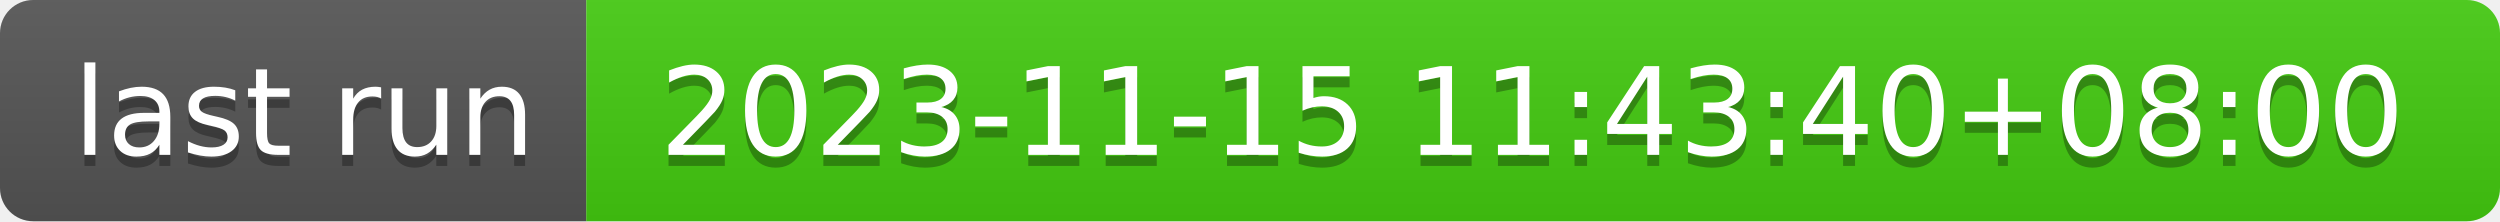
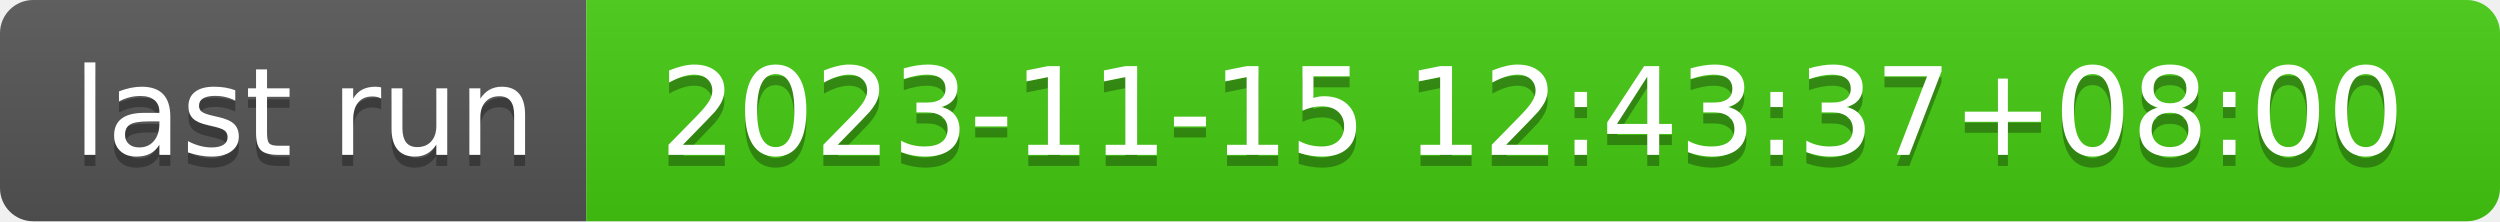
- <svg xmlns="http://www.w3.org/2000/svg" width="226" height="20" role="img" aria-label="last run: 2023-11-15 11:43:40+08:00">
+ <svg xmlns="http://www.w3.org/2000/svg" width="226" height="20" role="img" aria-label="last run: 2023-11-15 12:43:37+08:00">
  <linearGradient id="s" x2="0" y2="100%">
    <stop offset="0" stop-color="#bbb" stop-opacity=".1" />
    <stop offset="1" stop-opacity=".1" />
  </linearGradient>
  <clipPath id="r">
    <rect width="226" height="20" rx="3" fill="#fff" />
  </clipPath>
  <g clip-path="url(#r)">
    <rect width="53" height="20" fill="#555" />
    <rect x="53" width="173" height="20" fill="#4c1" />
    <rect width="226" height="20" fill="url(#s)" />
  </g>
  <g fill="#fff" text-anchor="middle" font-family="Verdana,Geneva,DejaVu Sans,sans-serif" text-rendering="geometricPrecision" font-size="110">
    <text aria-hidden="true" x="275" y="150" fill="#010101" fill-opacity=".3" transform="scale(.1)" textLength="430">last run</text>
    <text x="275" y="140" transform="scale(.1)" fill="#fff" textLength="430">last run</text>
-     <text aria-hidden="true" x="1385" y="150" fill="#010101" fill-opacity=".3" transform="scale(.1)" textLength="1630">2023-11-15 11:43:40+08:00</text>
-     <text x="1385" y="140" transform="scale(.1)" fill="#fff" textLength="1630">2023-11-15 11:43:40+08:00</text>
+     <text aria-hidden="true" x="1385" y="150" fill="#010101" fill-opacity=".3" transform="scale(.1)" textLength="1630">2023-11-15 12:43:37+08:00</text>
+     <text x="1385" y="140" transform="scale(.1)" fill="#fff" textLength="1630">2023-11-15 12:43:37+08:00</text>
  </g>
</svg>
